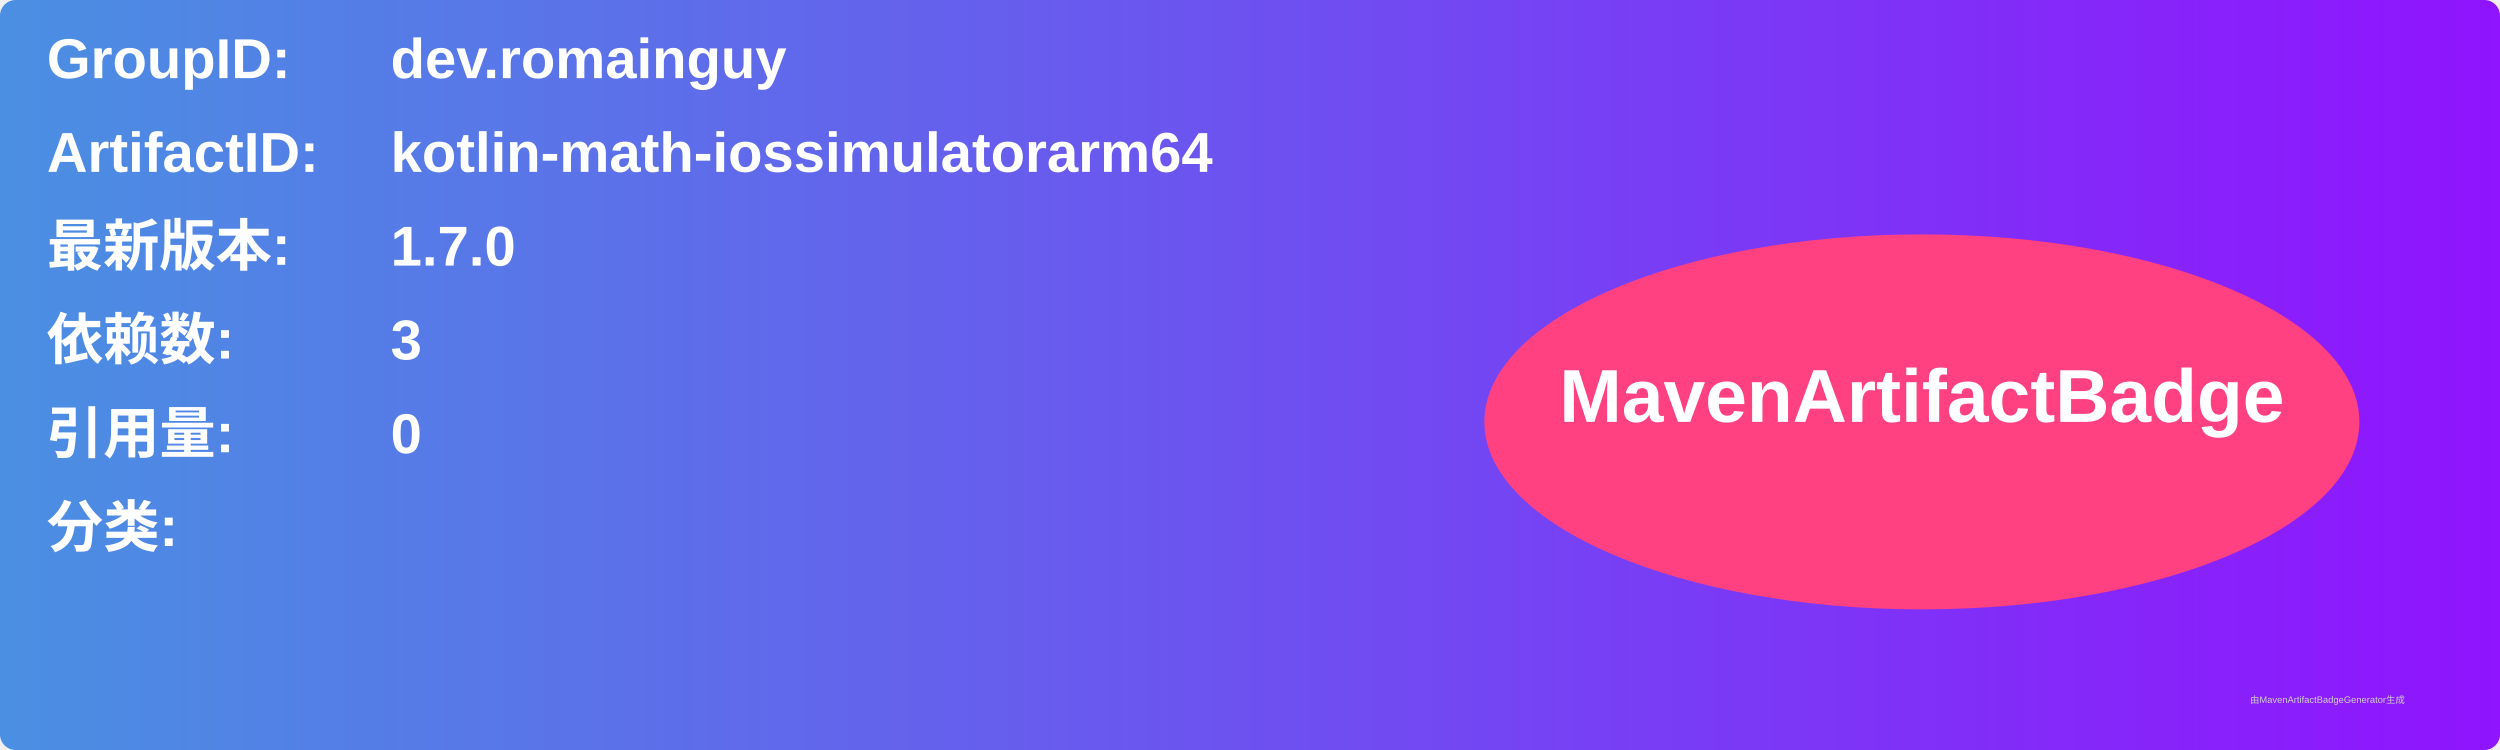
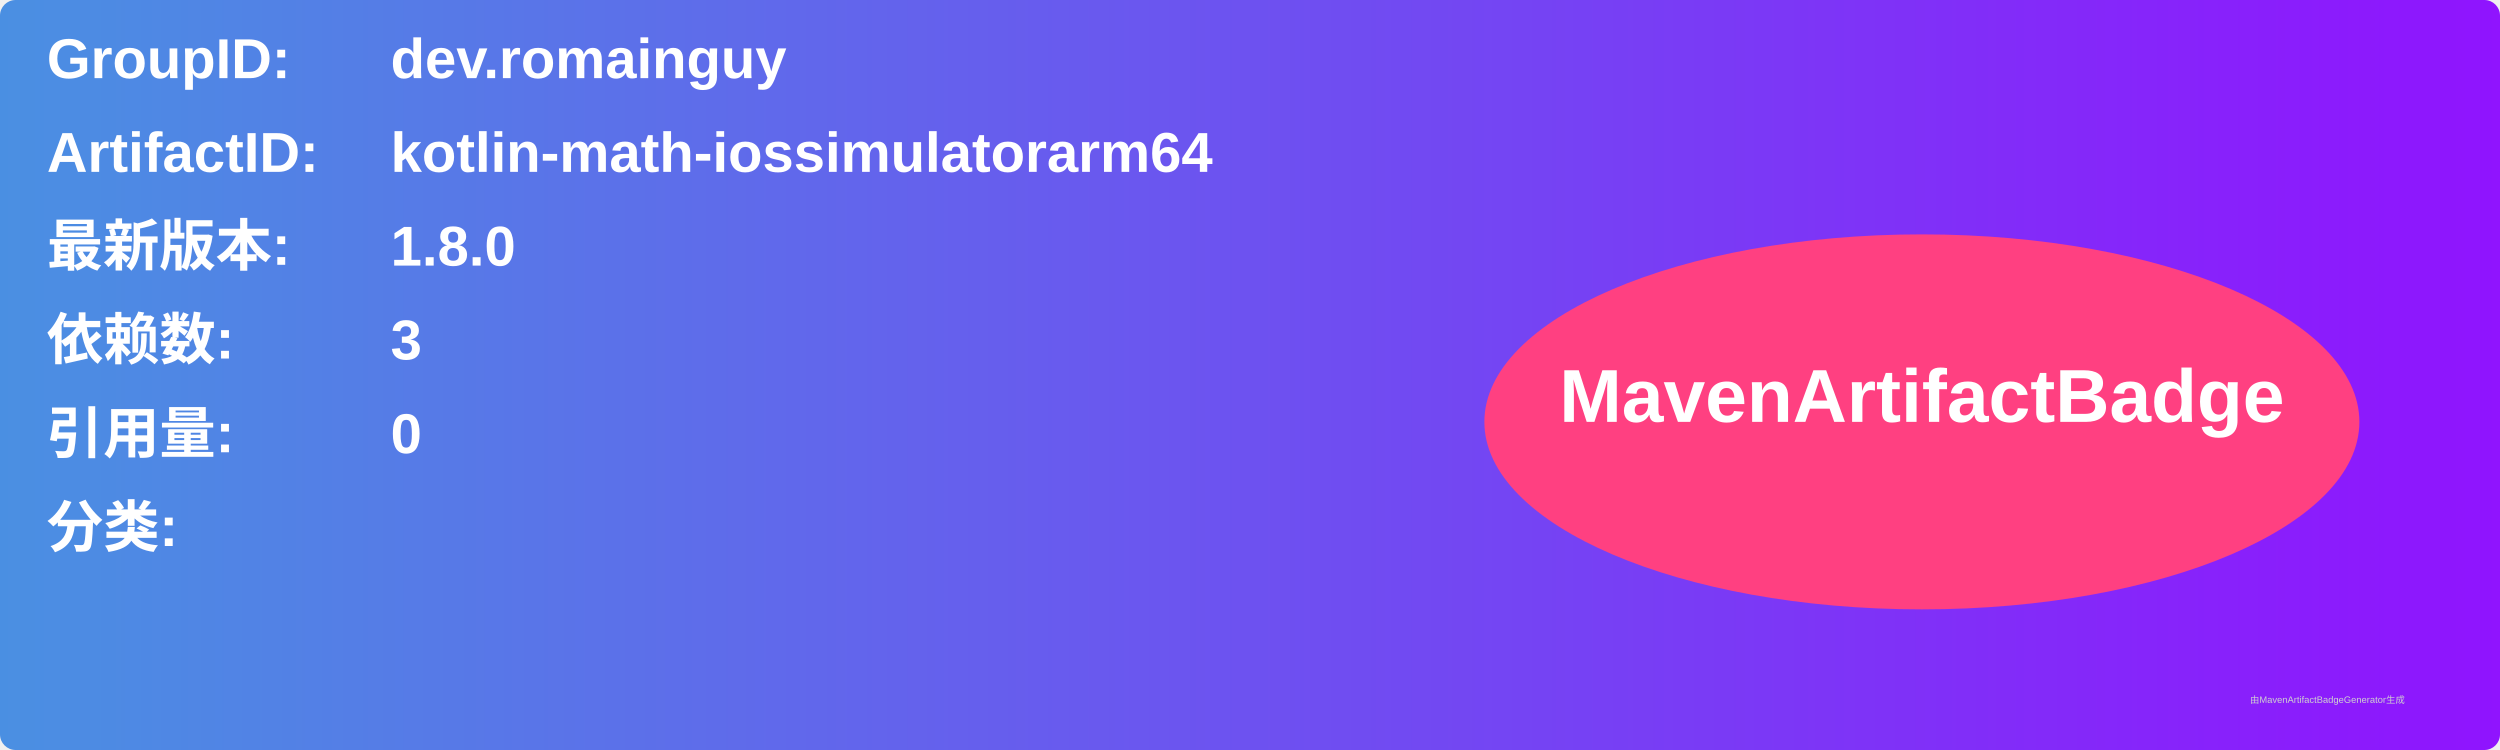
<svg xmlns="http://www.w3.org/2000/svg" width="800" height="240" viewBox="0 0 800 240">
  <linearGradient id="grad" x1="0%" y1="0%" x2="100%" y2="0%">
    <stop offset="0%" stop-color="#4a90e2" />
    <stop offset="100%" stop-color="#9013fe" />
  </linearGradient>
  <rect width="100%" height="100%" rx="5" ry="5" fill="url(#grad)" />
  <g transform="translate(15, 15)">
    <text x="0" y="10" font-family="Arial" font-size="18" fill="white" font-weight="bold" width="260">GroupID:</text>
    <text x="110" y="10" font-family="Arial" font-size="18" fill="white" font-weight="bold" width="460">dev.romainguy</text>
    <text x="0" y="40" font-family="Arial" font-size="18" fill="white" font-weight="bold" width="260">ArtifactID:</text>
    <text x="110" y="40" font-family="Arial" font-size="18" fill="white" font-weight="bold" width="460">kotlin-math-iossimulatorarm64</text>
    <text x="0" y="70" font-family="Arial" font-size="18" fill="white" font-weight="bold">最新版本:</text>
    <text x="110" y="70" font-family="Arial" font-size="18" fill="white" font-weight="bold">
-       <tspan font-weight="bold">1.7.0</tspan>
+       <tspan font-weight="bold">1.8.0</tspan>
    </text>
    <text x="0" y="100" font-family="Arial" font-size="18" fill="white" font-weight="bold">依赖数: </text>
    <text x="110" y="100" font-family="Arial" font-size="18" fill="white">
      <tspan font-weight="bold">3</tspan>
    </text>
    <text x="0" y="130" font-family="Arial" font-size="18" fill="white" font-weight="bold">引用量: </text>
    <text x="110" y="130" font-family="Arial" font-size="18" fill="white">
      <tspan font-weight="bold">0</tspan>
    </text>
    <text x="0" y="160" font-family="Arial" font-size="18" fill="white" font-weight="bold">分类:</text>
    <text x="10" y="190" font-family="Arial" font-size="10" fill="white">
      <tspan font-weight="bold" />
    </text>
    <ellipse cx="600" cy="120" rx="140" ry="60" fill="#ff4081" />
    <text x="600" y="120" text-anchor="middle" font-family="Arial" font-size="24" fill="white" font-weight="bold">MavenArtifactBadge</text>
  </g>
  <text x="720" y="225" font-family="Arial" font-size="3" fill="#d0d0d0">由MavenArtifactBadgeGenerator生成</text>
</svg>
